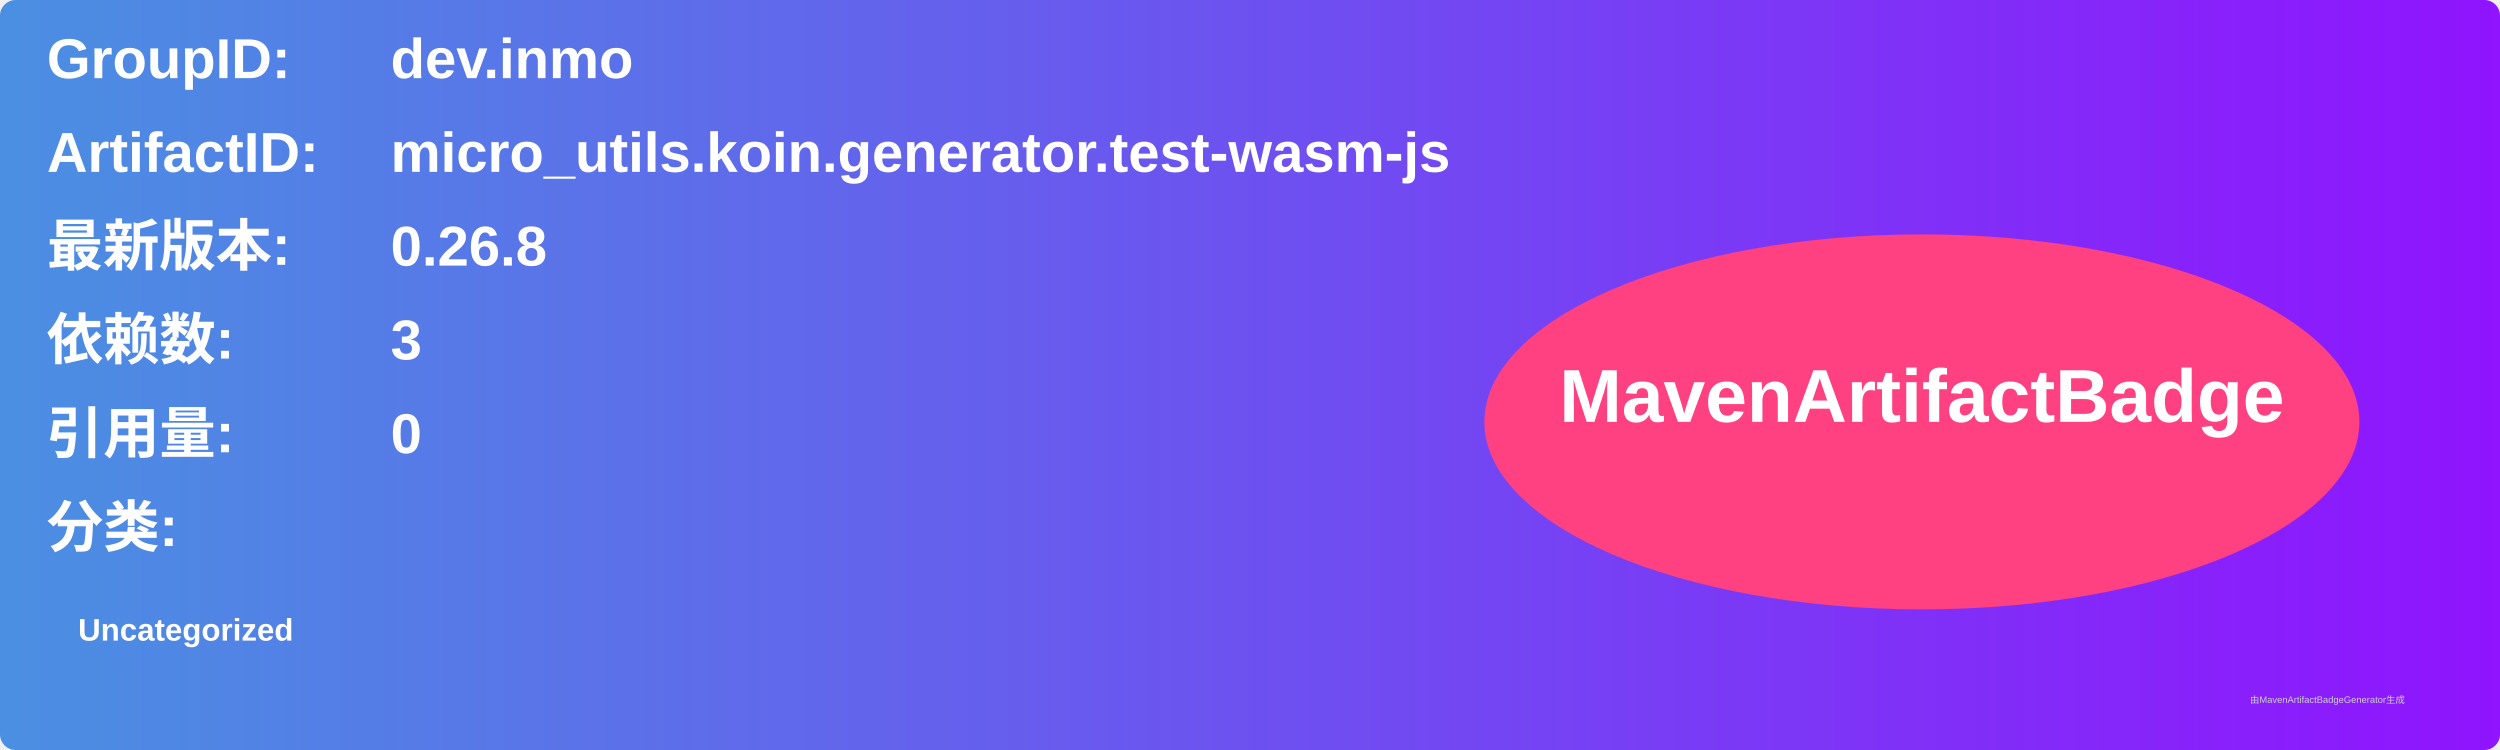
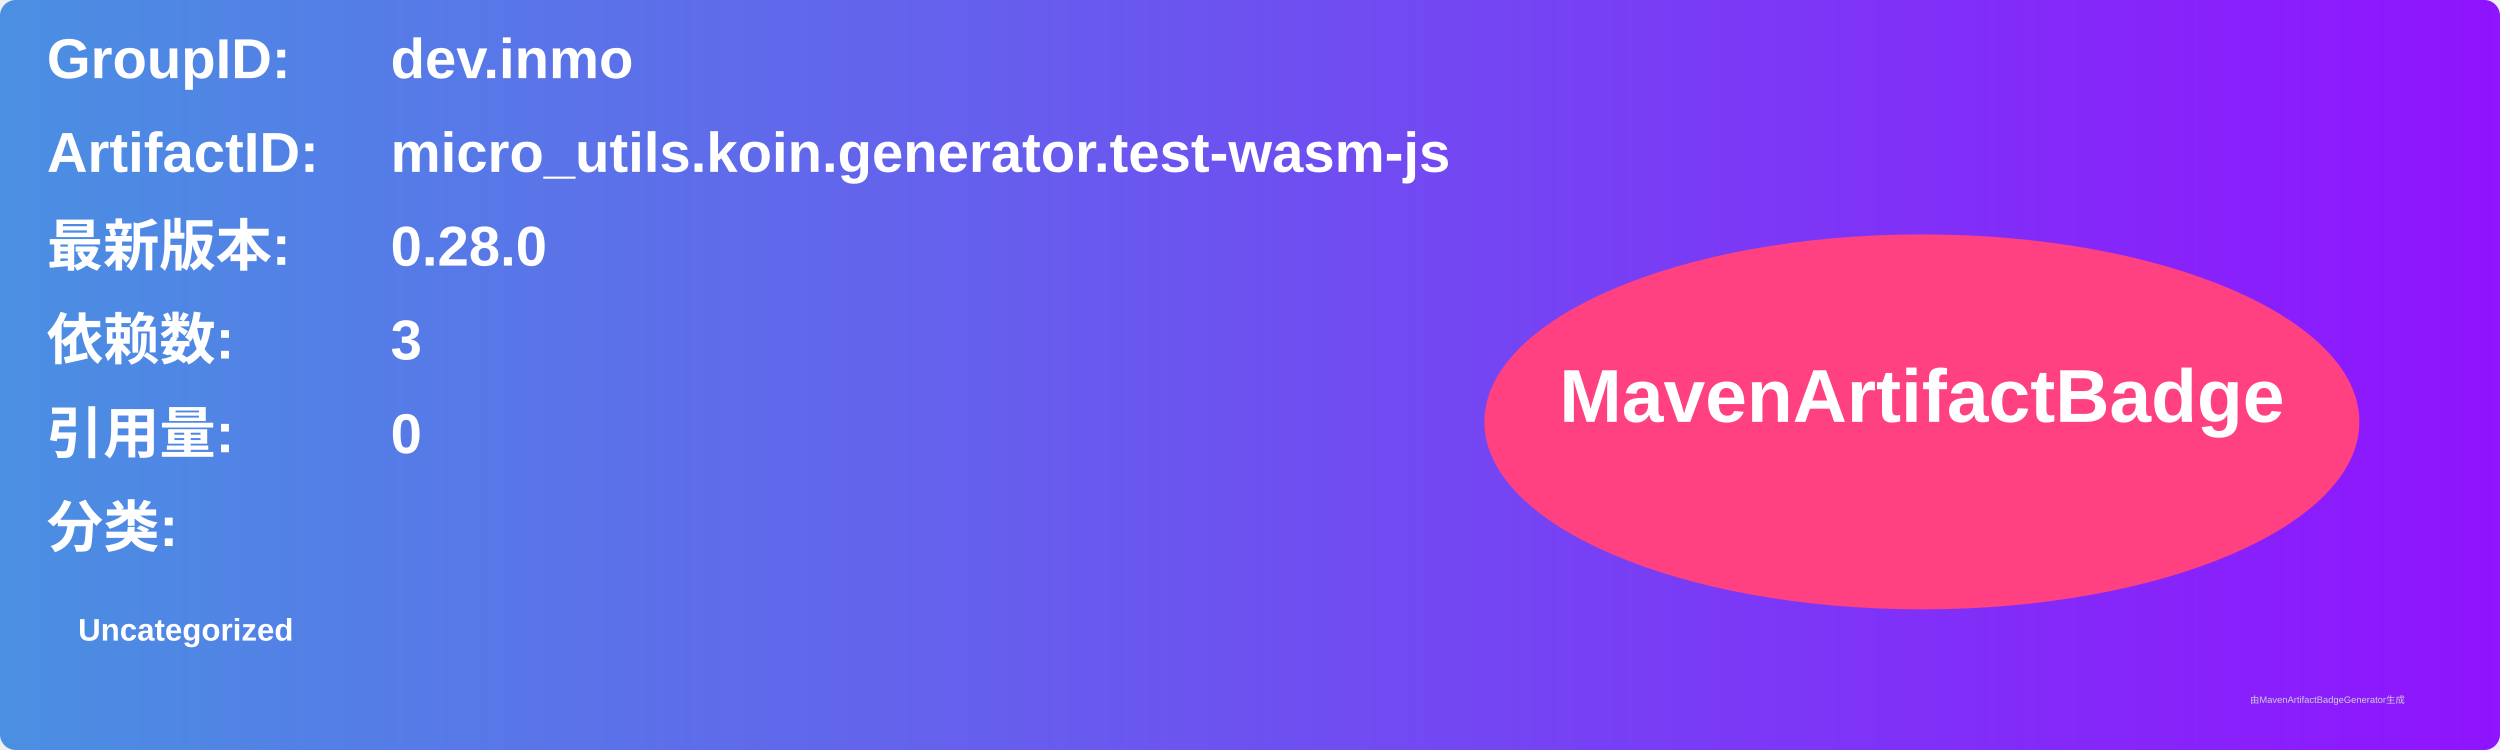
<svg xmlns="http://www.w3.org/2000/svg" width="800" height="240" viewBox="0 0 800 240">
  <linearGradient id="grad" x1="0%" y1="0%" x2="100%" y2="0%">
    <stop offset="0%" stop-color="#4a90e2" />
    <stop offset="100%" stop-color="#9013fe" />
  </linearGradient>
  <rect width="100%" height="100%" rx="5" ry="5" fill="url(#grad)" />
  <g transform="translate(15, 15)">
    <text x="0" y="10" font-family="Arial" font-size="18" fill="white" font-weight="bold" width="260">GroupID:</text>
    <text x="110" y="10" font-family="Arial" font-size="18" fill="white" font-weight="bold" width="460">dev.inmo</text>
    <text x="0" y="40" font-family="Arial" font-size="18" fill="white" font-weight="bold" width="260">ArtifactID:</text>
    <text x="110" y="40" font-family="Arial" font-size="18" fill="white" font-weight="bold" width="460">micro_utils.koin.generator.test-wasm-js</text>
    <text x="0" y="70" font-family="Arial" font-size="18" fill="white" font-weight="bold">最新版本:</text>
    <text x="110" y="70" font-family="Arial" font-size="18" fill="white" font-weight="bold">
-       <tspan font-weight="bold">0.26.8</tspan>
+       <tspan font-weight="bold">0.28.0</tspan>
    </text>
    <text x="0" y="100" font-family="Arial" font-size="18" fill="white" font-weight="bold">依赖数: </text>
    <text x="110" y="100" font-family="Arial" font-size="18" fill="white">
      <tspan font-weight="bold">3</tspan>
    </text>
    <text x="0" y="130" font-family="Arial" font-size="18" fill="white" font-weight="bold">引用量: </text>
    <text x="110" y="130" font-family="Arial" font-size="18" fill="white">
      <tspan font-weight="bold">0</tspan>
    </text>
    <text x="0" y="160" font-family="Arial" font-size="18" fill="white" font-weight="bold">分类:</text>
    <text x="10" y="190" font-family="Arial" font-size="10" fill="white">
      <tspan font-weight="bold">Uncategorized</tspan>
    </text>
    <ellipse cx="600" cy="120" rx="140" ry="60" fill="#ff4081" />
    <text x="600" y="120" text-anchor="middle" font-family="Arial" font-size="24" fill="white" font-weight="bold">MavenArtifactBadge</text>
  </g>
  <text x="720" y="225" font-family="Arial" font-size="3" fill="#d0d0d0">由MavenArtifactBadgeGenerator生成</text>
</svg>
